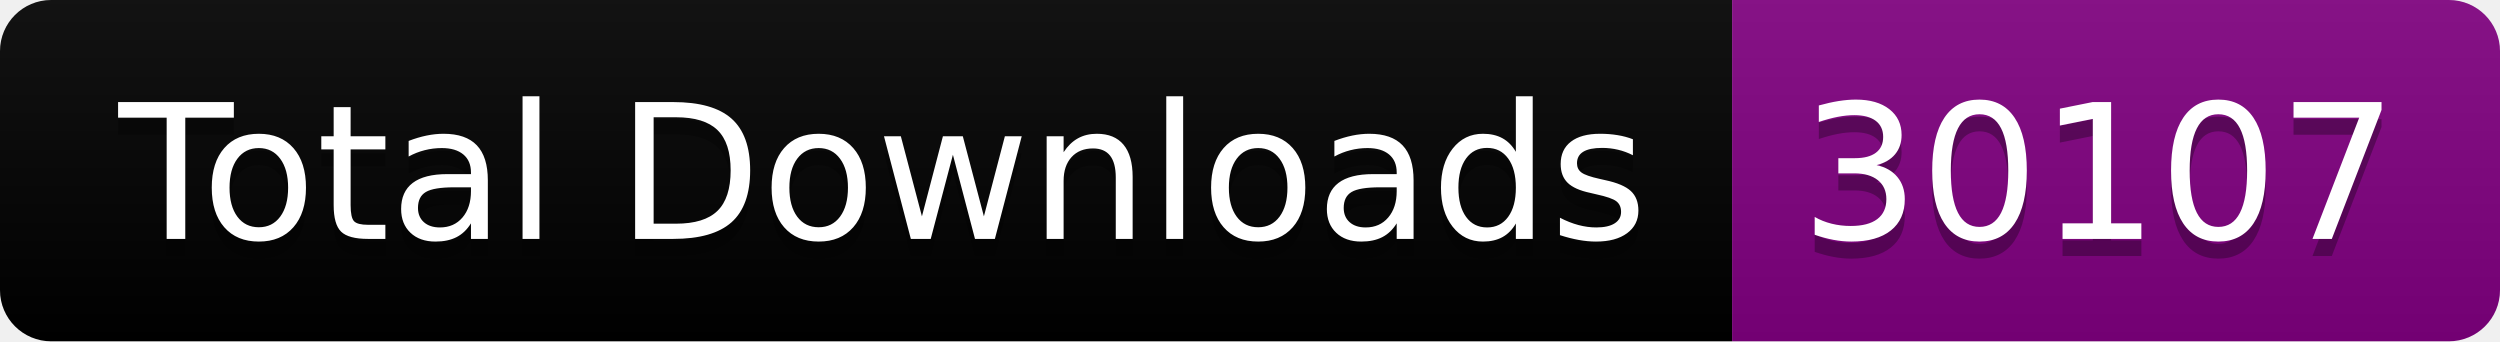
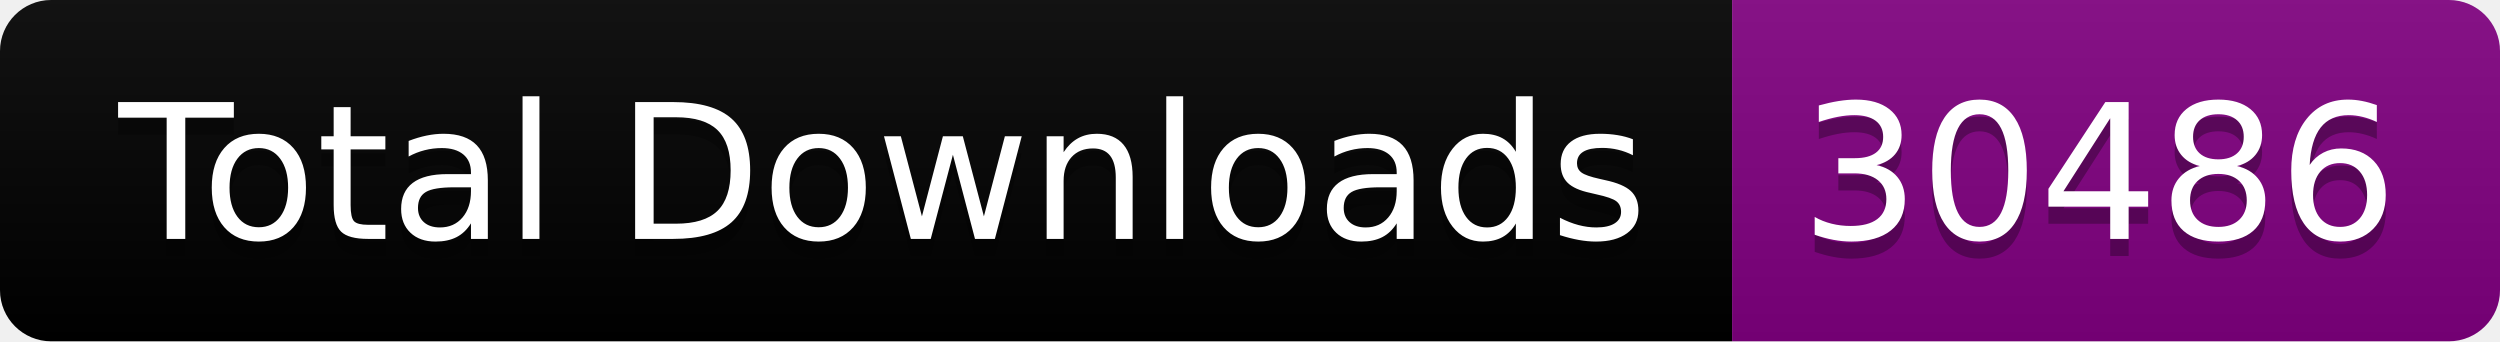
<svg xmlns="http://www.w3.org/2000/svg" width="146.5" height="20">
  <linearGradient id="smooth" x2="0" y2="100%">
    <stop offset="0" stop-color="#bbb" stop-opacity=".1" />
    <stop offset="1" stop-opacity=".1" />
  </linearGradient>
  <clipPath id="round">
    <rect width="146.5" height="20" rx="3" fill="#fff" />
  </clipPath>
  <g clip-path="url(#round)">
    <rect width="101.5" height="20" fill="black" />
    <rect x="101.5" width="45.0" height="20" fill="purple" />
    <rect width="146.5" height="20" fill="url(#smooth)" />
  </g>
  <g fill="#fff" text-anchor="middle" font-family="DejaVu Sans,Verdana,Geneva,sans-serif" font-size="110">
    <text x="517.5" y="150" fill="#010101" fill-opacity=".3" transform="scale(0.1)" textLength="915.0" lengthAdjust="spacing">Total Downloads</text>
    <text x="517.5" y="140" transform="scale(0.1)" textLength="915.0" lengthAdjust="spacing">Total Downloads</text>
-     <text x="1230.0" y="150" fill="#010101" fill-opacity=".3" transform="scale(0.1)" textLength="350.0" lengthAdjust="spacing">30107</text>
-     <text x="1230.0" y="140" transform="scale(0.1)" textLength="350.0" lengthAdjust="spacing">30107</text>
+     <text x="1230.0" y="150" fill="#010101" fill-opacity=".3" transform="scale(0.1)" textLength="350.0" lengthAdjust="spacing">30486</text>
+     <text x="1230.0" y="140" transform="scale(0.1)" textLength="350.0" lengthAdjust="spacing">30486</text>
  </g>
</svg>
